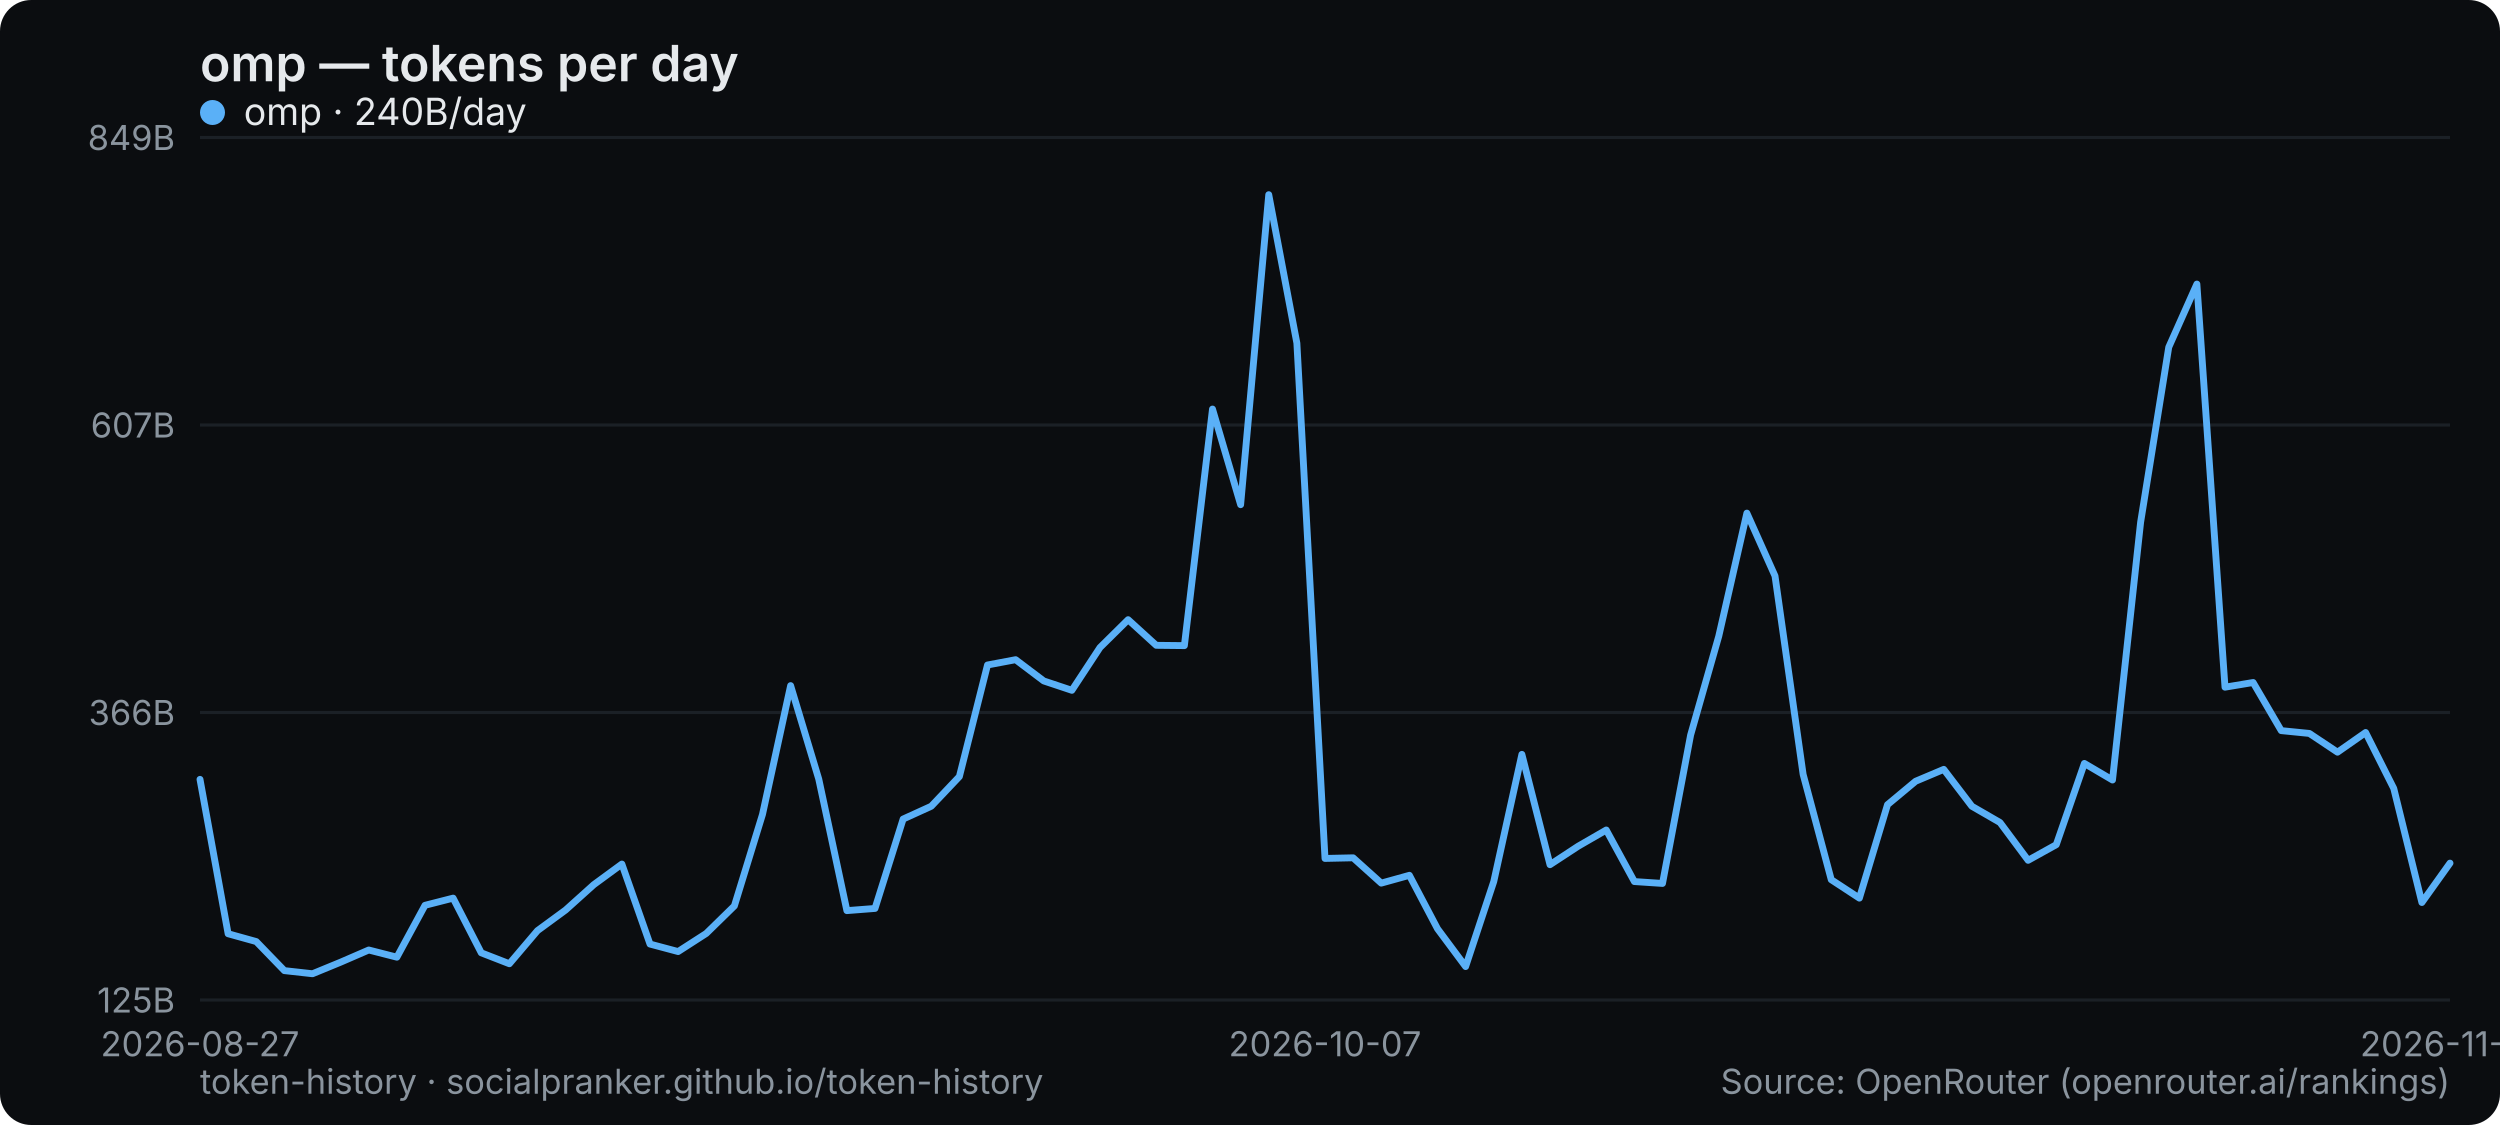
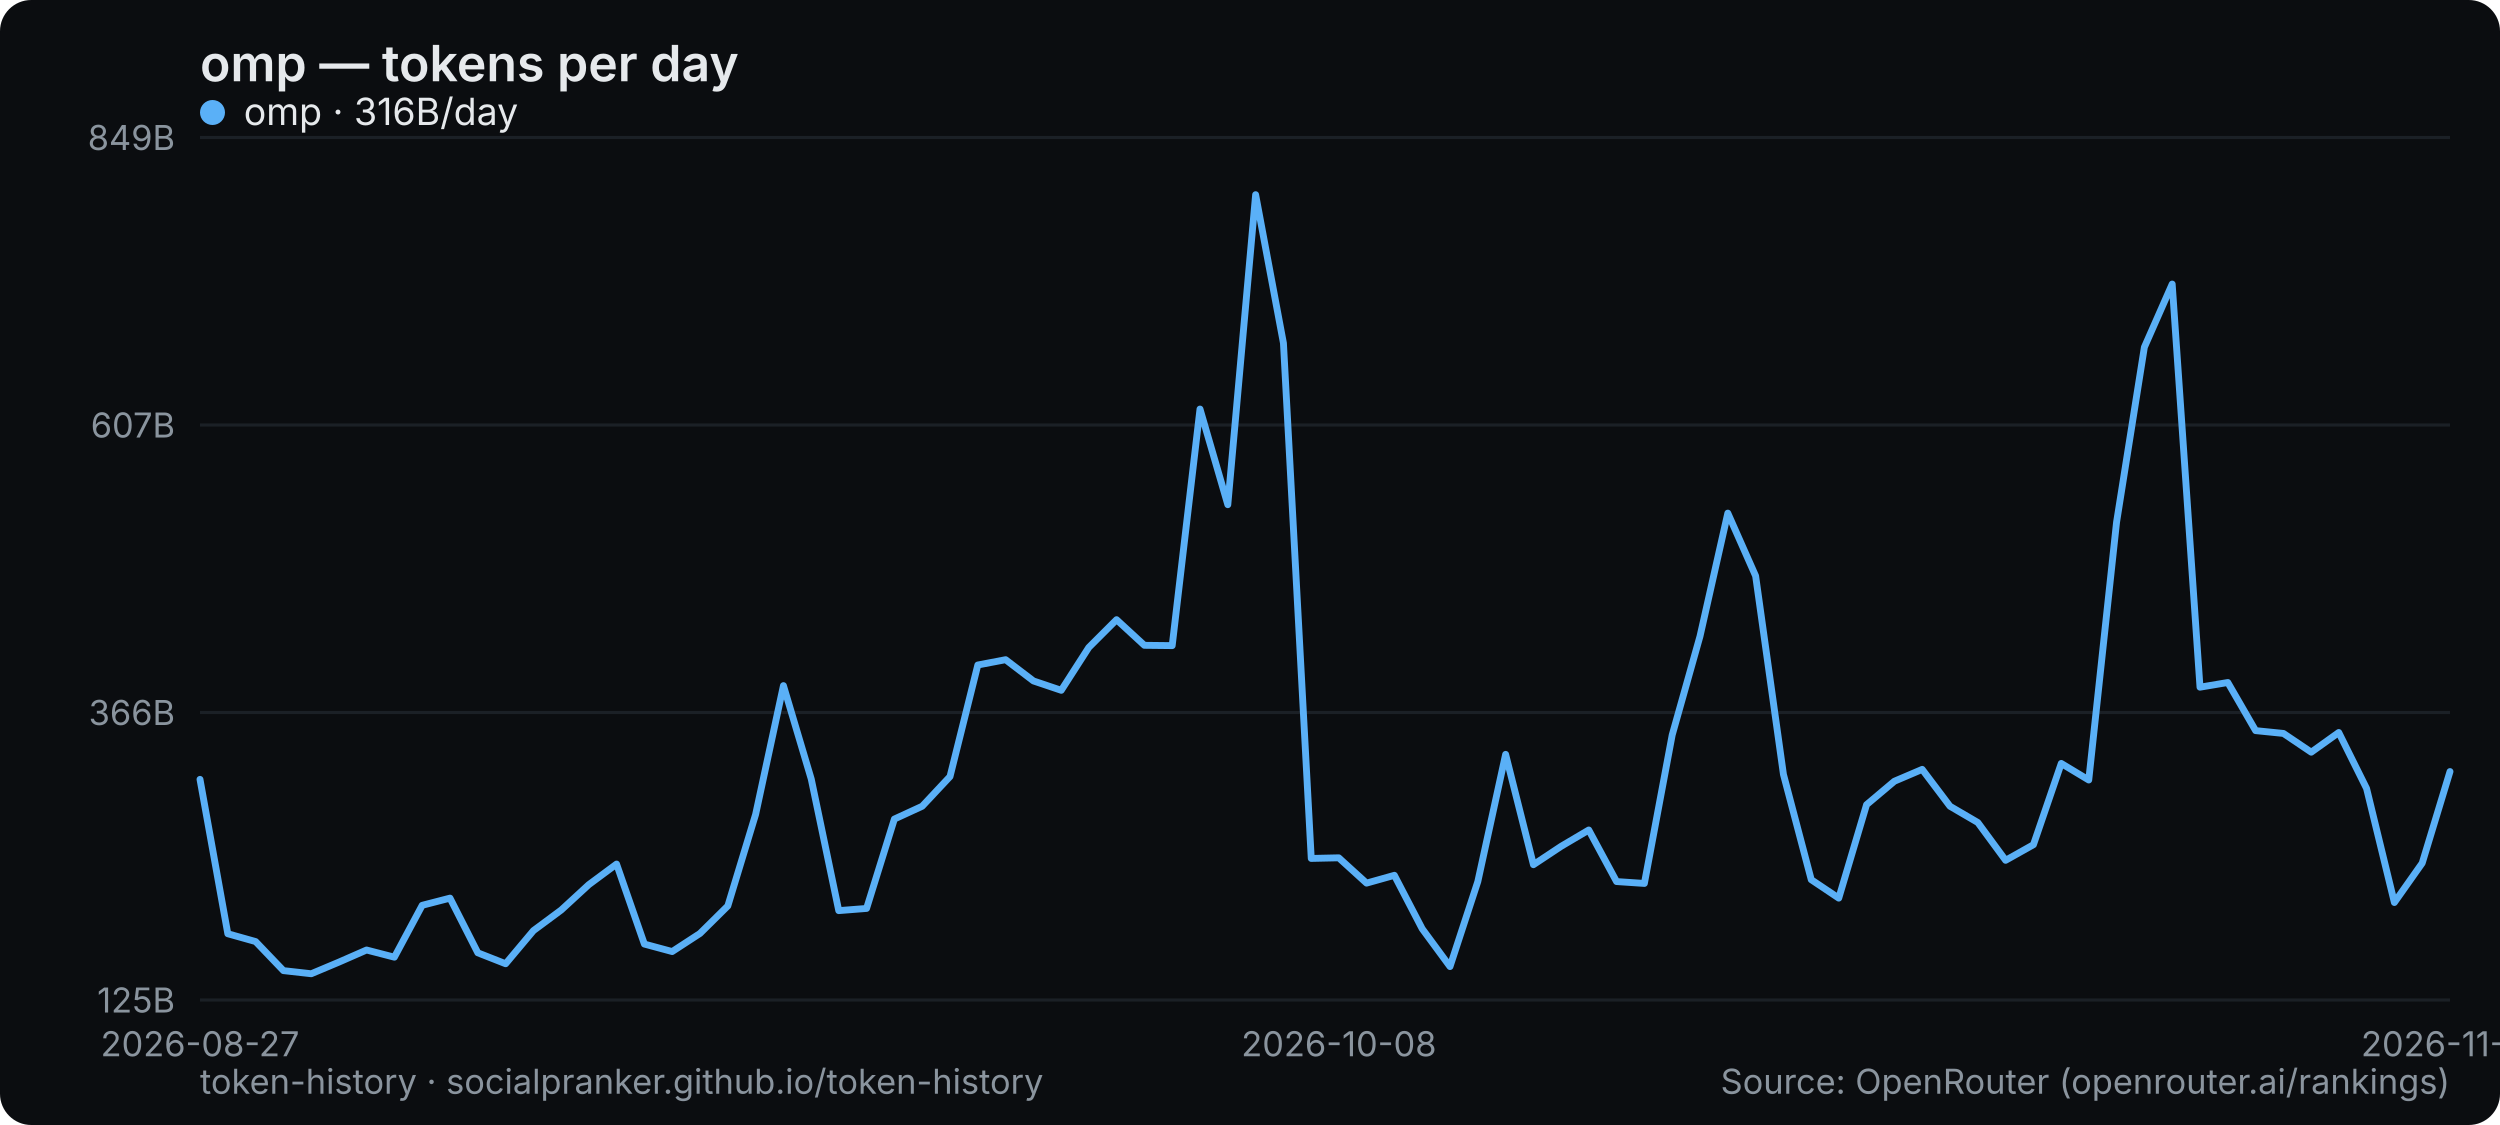
<svg xmlns="http://www.w3.org/2000/svg" width="800" height="360" viewBox="0 0 800 360" role="img" aria-label="omp — tokens per day">
  <rect width="800" height="360" rx="10" fill="#0b0d10" />
  <text x="64" y="26" font-family="system-ui,-apple-system,Segoe UI,sans-serif" font-size="16" font-weight="600" fill="#e6e9ec">omp — tokens per day</text>
  <line x1="64" y1="320" x2="784" y2="320" stroke="#1b2026" stroke-width="1" />
  <text x="56" y="324" text-anchor="end" font-family="system-ui,-apple-system,Segoe UI,sans-serif" font-size="11" fill="#8a949e">125B</text>
  <line x1="64" y1="228" x2="784" y2="228" stroke="#1b2026" stroke-width="1" />
  <text x="56" y="232" text-anchor="end" font-family="system-ui,-apple-system,Segoe UI,sans-serif" font-size="11" fill="#8a949e">366B</text>
  <line x1="64" y1="136" x2="784" y2="136" stroke="#1b2026" stroke-width="1" />
  <text x="56" y="140" text-anchor="end" font-family="system-ui,-apple-system,Segoe UI,sans-serif" font-size="11" fill="#8a949e">607B</text>
  <line x1="64" y1="44" x2="784" y2="44" stroke="#1b2026" stroke-width="1" />
  <text x="56" y="48" text-anchor="end" font-family="system-ui,-apple-system,Segoe UI,sans-serif" font-size="11" fill="#8a949e">849B</text>
  <text x="64" y="338" text-anchor="middle" font-family="system-ui,-apple-system,Segoe UI,sans-serif" font-size="11" fill="#8a949e">2026-08-27</text>
-   <text x="424" y="338" text-anchor="middle" font-family="system-ui,-apple-system,Segoe UI,sans-serif" font-size="11" fill="#8a949e">2026-10-07</text>
-   <text x="784" y="338" text-anchor="middle" font-family="system-ui,-apple-system,Segoe UI,sans-serif" font-size="11" fill="#8a949e">2026-11-16</text>
-   <polyline points="64.0,249.4 73.0,298.8 82.0,301.3 91.0,310.6 100.0,311.6 109.0,307.9 118.0,304.0 127.0,306.3 136.0,289.7 145.0,287.4 154.0,304.9 163.0,308.4 172.0,297.8 181.0,291.2 190.0,283.1 199.0,276.5 208.0,302.1 217.0,304.5 226.0,298.7 235.0,289.9 244.0,260.6 253.0,219.4 262.0,249.3 271.0,291.4 280.0,290.7 289.0,262.1 298.0,258.0 307.0,248.5 316.0,212.8 325.0,211.1 334.0,217.9 343.0,220.9 352.0,207.2 361.0,198.3 370.0,206.5 379.0,206.6 388.0,130.9 397.0,161.5 406.0,62.3 415.0,109.8 424.0,274.7 433.0,274.5 442.0,282.6 451.0,280.1 460.0,297.2 469.0,309.3 478.0,282.1 487.0,241.4 496.0,276.7 505.0,270.8 514.0,265.6 523.0,282.1 532.0,282.7 541.0,235.2 550.0,203.6 559.0,164.2 568.0,184.3 577.0,247.8 586.0,281.5 595.0,287.4 604.0,257.5 613.0,250.0 622.0,246.2 631.0,258.0 640.0,263.2 649.0,275.3 658.0,270.3 667.0,244.3 676.0,249.6 685.0,167.1 694.0,111.1 703.0,90.9 712.0,219.9 721.0,218.4 730.0,233.8 739.0,234.7 748.0,240.7 757.0,234.4 766.0,252.3 775.0,288.8 784.0,276.2" fill="none" stroke="#5ab0f7" stroke-width="2.2" stroke-linejoin="round" stroke-linecap="round" />
+   <text x="428.444" y="338" text-anchor="middle" font-family="system-ui,-apple-system,Segoe UI,sans-serif" font-size="11" fill="#8a949e">2026-10-08</text>
+   <text x="784" y="338" text-anchor="middle" font-family="system-ui,-apple-system,Segoe UI,sans-serif" font-size="11" fill="#8a949e">2026-11-17</text>
+   <polyline points="64.0,249.4 72.9,298.8 81.8,301.3 90.7,310.6 99.6,311.6 108.4,307.9 117.3,304.0 126.2,306.3 135.1,289.7 144.0,287.4 152.9,304.9 161.8,308.4 170.7,297.8 179.6,291.2 188.4,283.1 197.3,276.5 206.2,302.1 215.1,304.5 224.0,298.7 232.9,289.9 241.8,260.6 250.7,219.4 259.6,249.3 268.4,291.4 277.3,290.7 286.2,262.1 295.1,258.0 304.0,248.5 312.9,212.8 321.8,211.1 330.7,217.9 339.6,220.9 348.4,207.2 357.3,198.3 366.2,206.5 375.1,206.6 384.0,130.9 392.9,161.5 401.8,62.3 410.7,109.8 419.6,274.7 428.4,274.5 437.3,282.6 446.2,280.1 455.1,297.2 464.0,309.3 472.9,282.1 481.8,241.4 490.7,276.7 499.6,270.8 508.4,265.6 517.3,282.1 526.2,282.7 535.1,235.2 544.0,203.6 552.9,164.2 561.8,184.3 570.7,247.8 579.6,281.5 588.4,287.4 597.3,257.5 606.2,250.0 615.1,246.2 624.0,258.0 632.9,263.2 641.8,275.3 650.7,270.3 659.6,244.3 668.4,249.6 677.3,167.1 686.2,111.1 695.1,90.9 704.0,219.9 712.9,218.4 721.8,233.8 730.7,234.7 739.6,240.7 748.4,234.4 757.3,252.3 766.2,288.8 775.1,276.2 784.0,246.9" fill="none" stroke="#5ab0f7" stroke-width="2.2" stroke-linejoin="round" stroke-linecap="round" />
  <g font-family="system-ui,-apple-system,Segoe UI,sans-serif" font-size="12">
    <circle cx="68" cy="36" r="4" fill="#5ab0f7" />
-     <text x="78" y="40" fill="#e6e9ec">omp · 240B/day</text>
+     <text x="78" y="40" fill="#e6e9ec">omp · 316B/day</text>
  </g>
  <text x="64" y="350" font-family="system-ui,-apple-system,Segoe UI,sans-serif" font-size="11" fill="#8a949e">token-history · socialpranker.github.io/token-history</text>
  <text x="784" y="350" text-anchor="end" font-family="system-ui,-apple-system,Segoe UI,sans-serif" font-size="11" fill="#8a949e">Source: OpenRouter (openrouter.ai/rankings)</text>
</svg>
